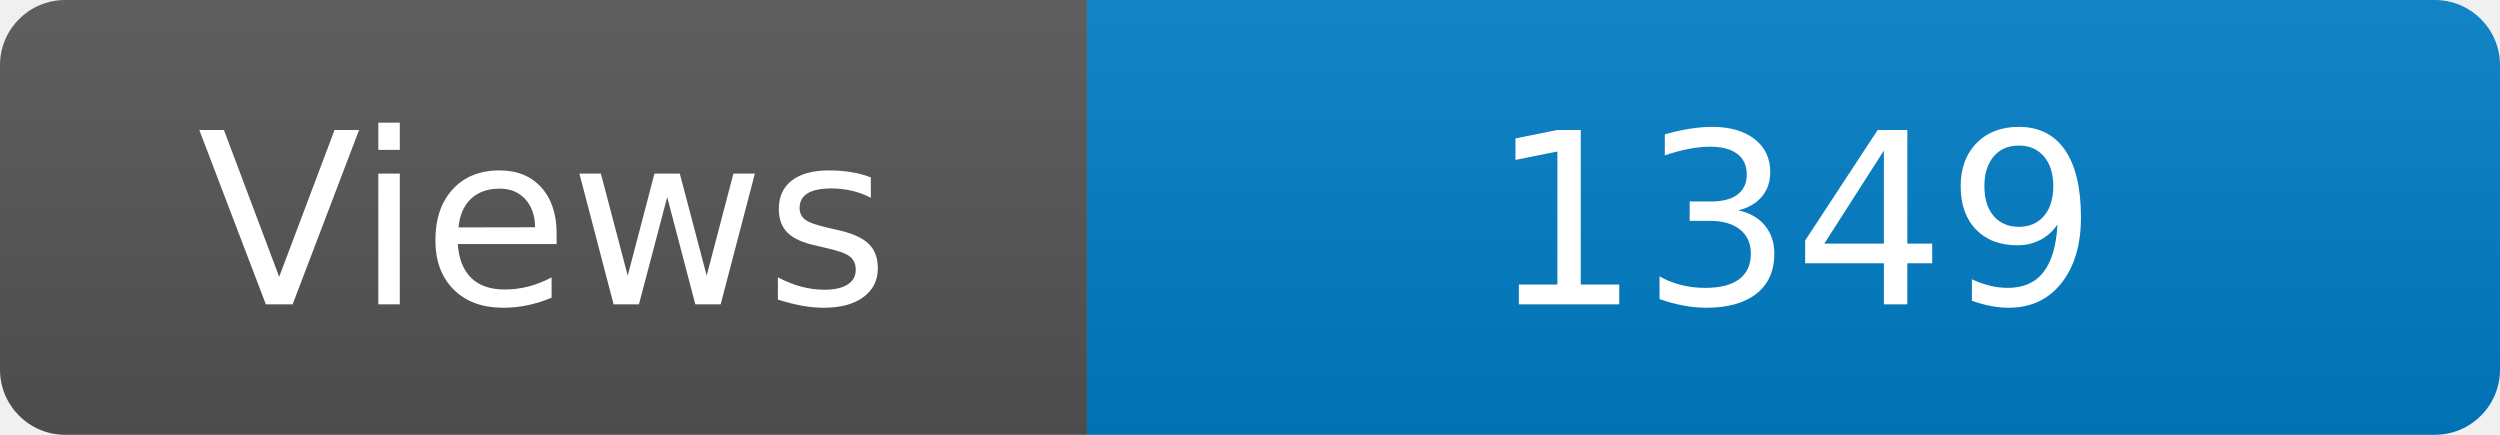
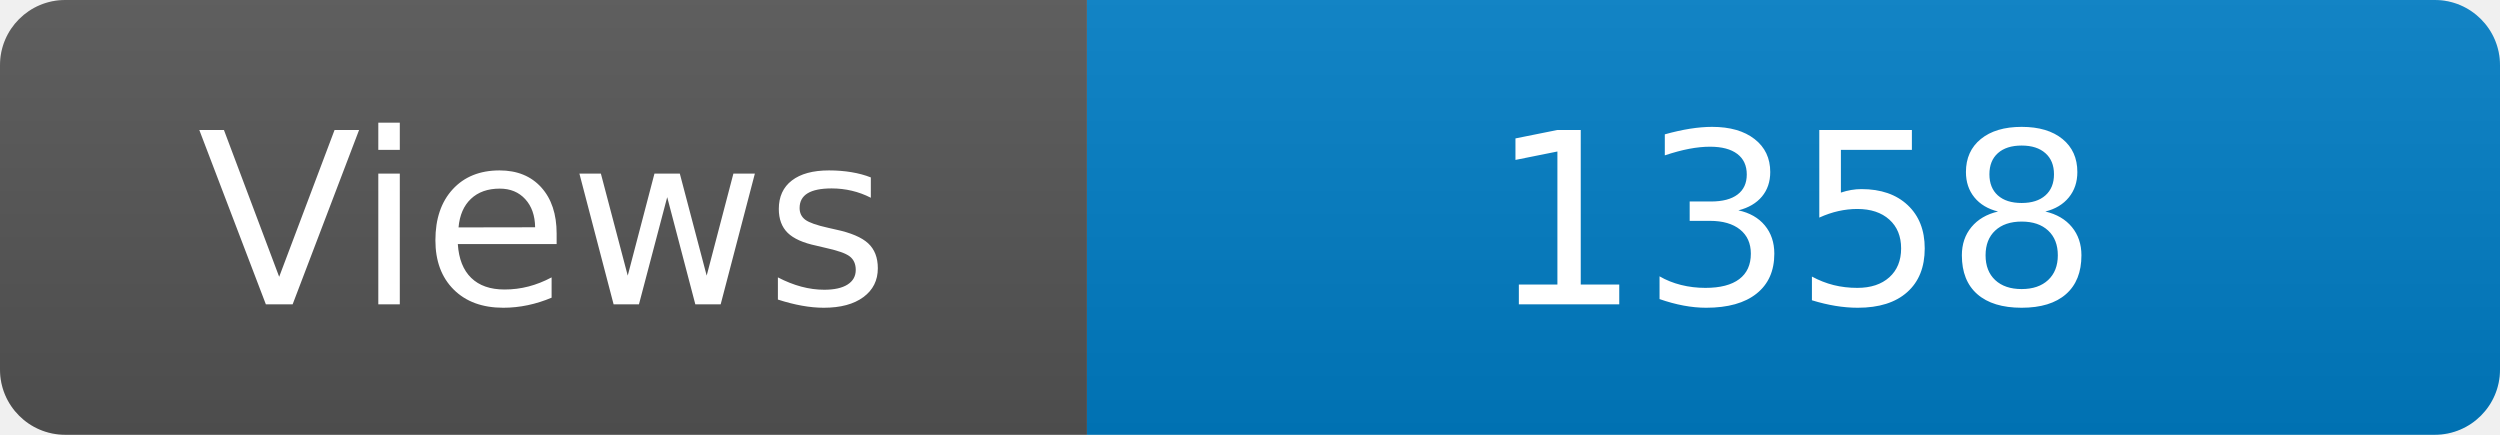
<svg xmlns="http://www.w3.org/2000/svg" width="115" height="20" role="img" aria-label="Maintained?: yes">
  <linearGradient id="s" x2="0" y2="100%">
    <stop offset="0" stop-color="#bbb" stop-opacity=".1" />
    <stop offset="1" stop-opacity=".1" />
  </linearGradient>
  <clipPath id="r">
    <rect width="115" height="20" rx="3" fill="#fff" />
  </clipPath>
  <g clip-path="url(#r)">
    <rect width="50" height="20" fill="#555" />
    <rect x="50" width="160" height="20" fill="#007ec6" />
    <rect width="115" height="20" fill="url(#s)" />
  </g>
  <g fill="#fff" text-anchor="middle" font-family="Verdana,Geneva,DejaVu Sans,sans-serif" font-size="110">
    <text x="250" y="140" transform="scale(.1)" fill="#fff">Views</text>
-     <text x="825" y="140" transform="scale(.1)" fill="#fff">1349</text>
+     <text x="825" y="140" transform="scale(.1)" fill="#fff">1358</text>
  </g>
</svg>
